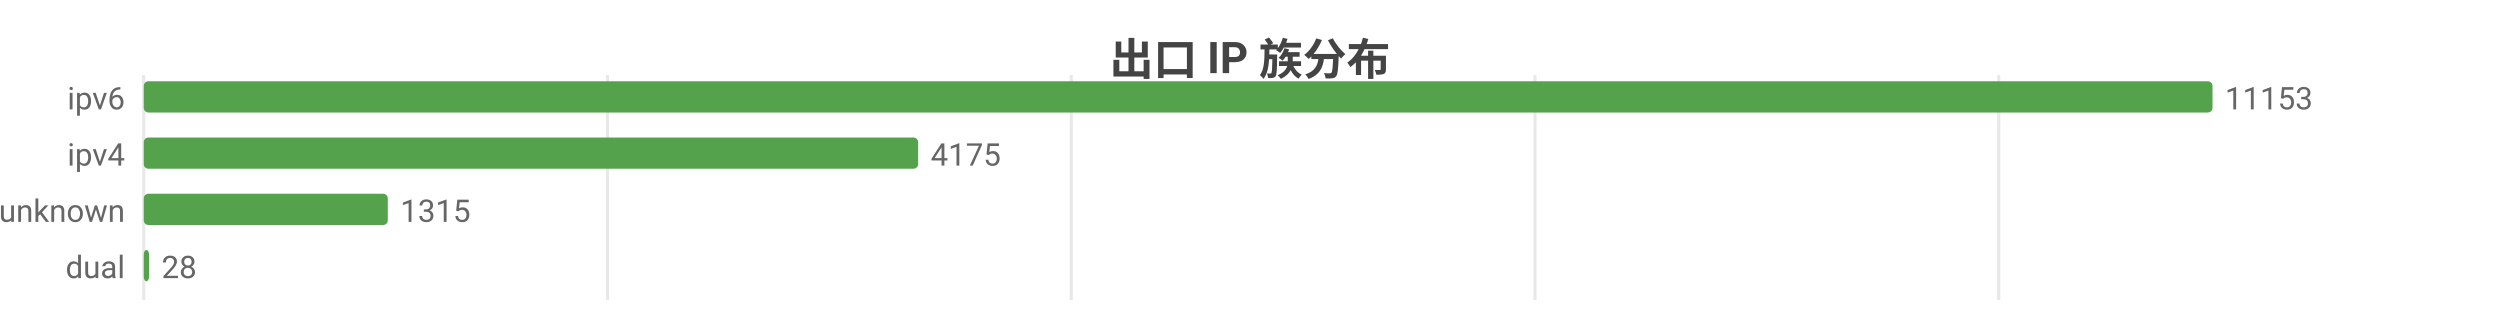
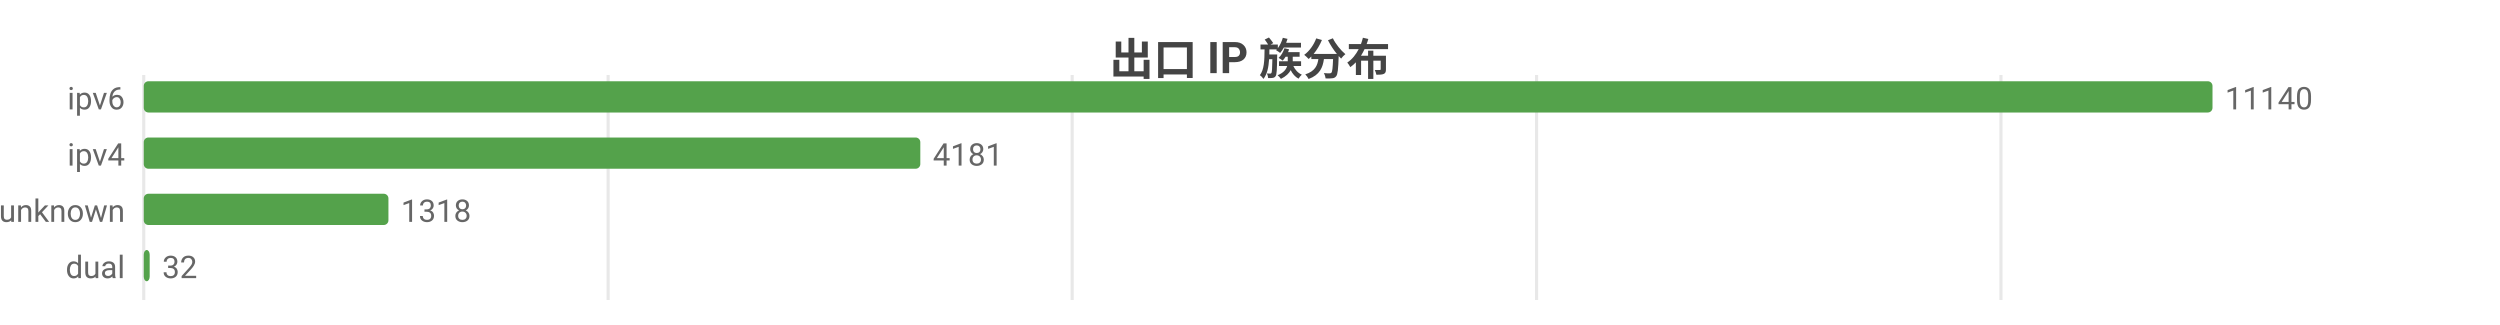
<svg xmlns="http://www.w3.org/2000/svg" width="800" height="104" viewBox="0 0 800 104">
  <rect width="800" height="104" fill="#ffffff" />
  <style>text{font-family:system-ui,-apple-system,'Segoe UI',Roboto,'PingFang SC','Microsoft YaHei','Noto Sans CJK SC',sans-serif}.g{stroke:#e8e8e8;stroke-width:1}.a{stroke:#999;stroke-width:1}.t{font-size:10px;fill:#666}.m{font-size:10px;text-anchor:middle;fill:#666}.e{font-size:10px;text-anchor:end;fill:#666}.l{font-size:11px;fill:#333}.tt{font-size:14px;font-weight:600;text-anchor:middle;fill:#444}.em{font-size:13px;text-anchor:middle;fill:#999}</style>
  <text class="tt" x="400.0" y="24">出口 IP 族分布</text>
  <line class="g" x1="46" y1="24" x2="46" y2="96" />
-   <line class="g" x1="194.4" y1="24" x2="194.4" y2="96" />
-   <line class="g" x1="342.8" y1="24" x2="342.8" y2="96" />
-   <line class="g" x1="491.2" y1="24" x2="491.2" y2="96" />
-   <line class="g" x1="639.6" y1="24" x2="639.6" y2="96" />
+   <line class="g" x1="194.6" y1="24" x2="194.6" y2="96" />
+   <line class="g" x1="343.1" y1="24" x2="343.1" y2="96" />
+   <line class="g" x1="491.7" y1="24" x2="491.7" y2="96" />
+   <line class="g" x1="640.3" y1="24" x2="640.3" y2="96" />
  <text class="e" x="40" y="35">ipv6</text>
  <rect x="46" y="26" width="662" height="10" fill="#54a24b" rx="1.5" />
-   <text class="t" x="712" y="35">11153</text>
+   <text class="t" x="712" y="35">11140</text>
  <text class="e" x="40" y="53">ipv4</text>
-   <rect x="46" y="44" width="247.8" height="10" fill="#54a24b" rx="1.5" />
-   <text class="t" x="297.8" y="53">4175</text>
+   <rect x="46" y="44" width="248.5" height="10" fill="#54a24b" rx="1.5" />
+   <text class="t" x="298.5" y="53">4181</text>
  <text class="e" x="40" y="71">unknown</text>
-   <rect x="46" y="62" width="78.1" height="10" fill="#54a24b" rx="1.5" />
-   <text class="t" x="128.1" y="71">1315</text>
+   <rect x="46" y="62" width="78.3" height="10" fill="#54a24b" rx="1.5" />
+   <text class="t" x="128.3" y="71">1318</text>
  <text class="e" x="40" y="89">dual</text>
-   <rect x="46" y="80" width="1.7" height="10" fill="#54a24b" rx="1.5" />
-   <text class="t" x="51.7" y="89">28</text>
+   <rect x="46" y="80" width="1.9" height="10" fill="#54a24b" rx="1.5" />
+   <text class="t" x="51.9" y="89">32</text>
</svg>
